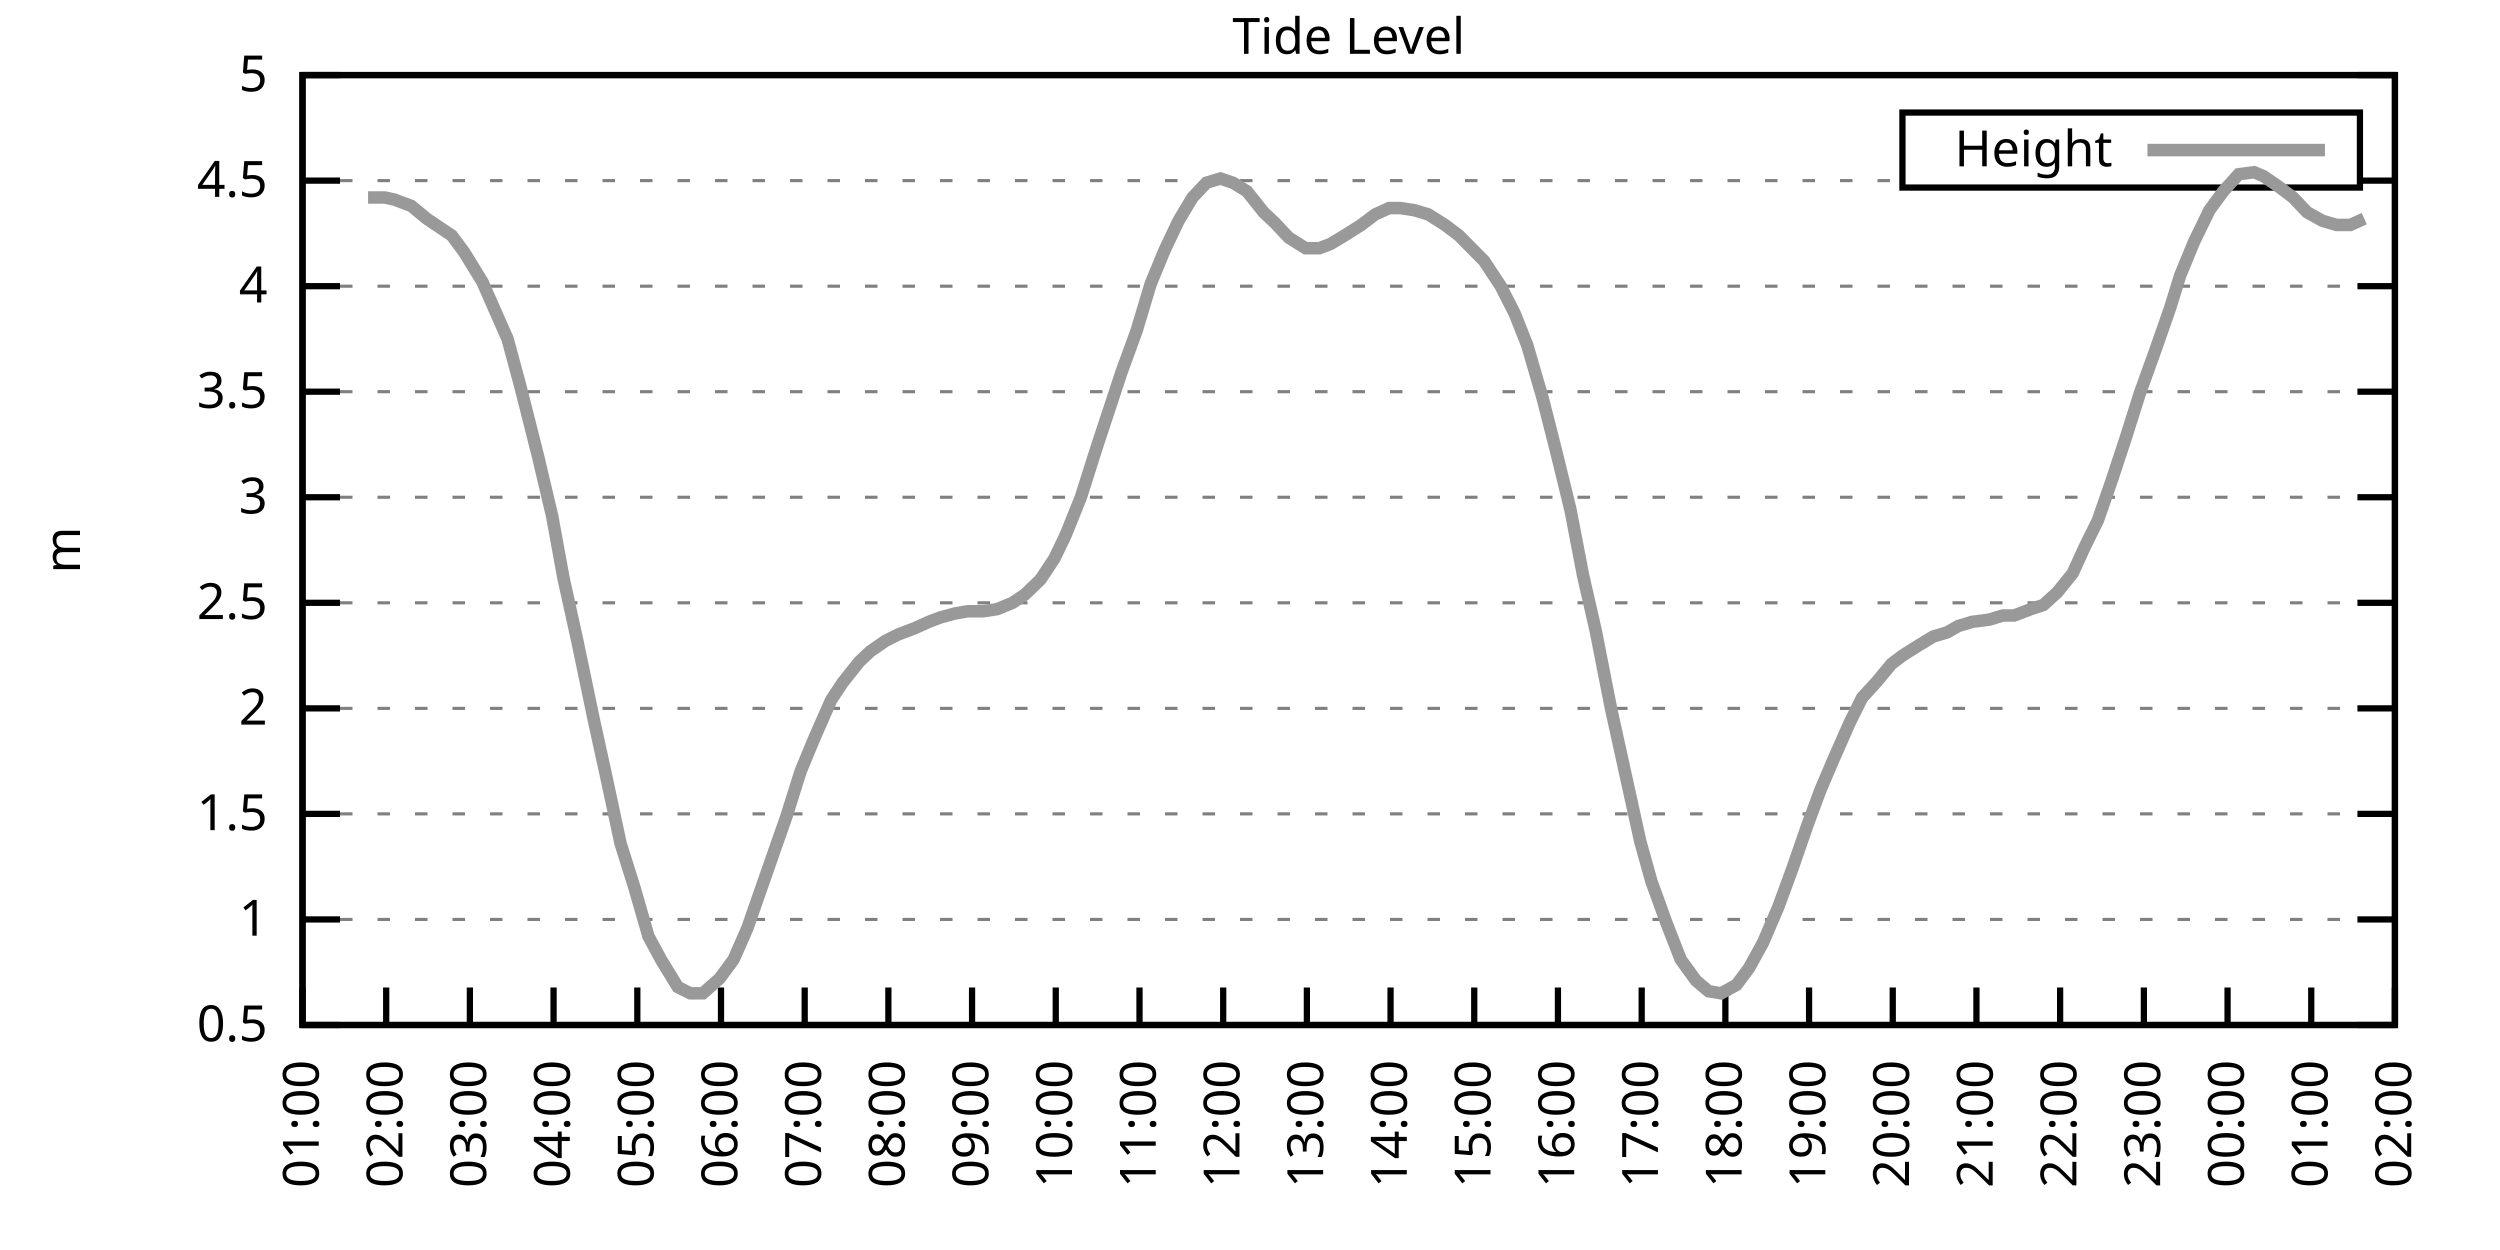
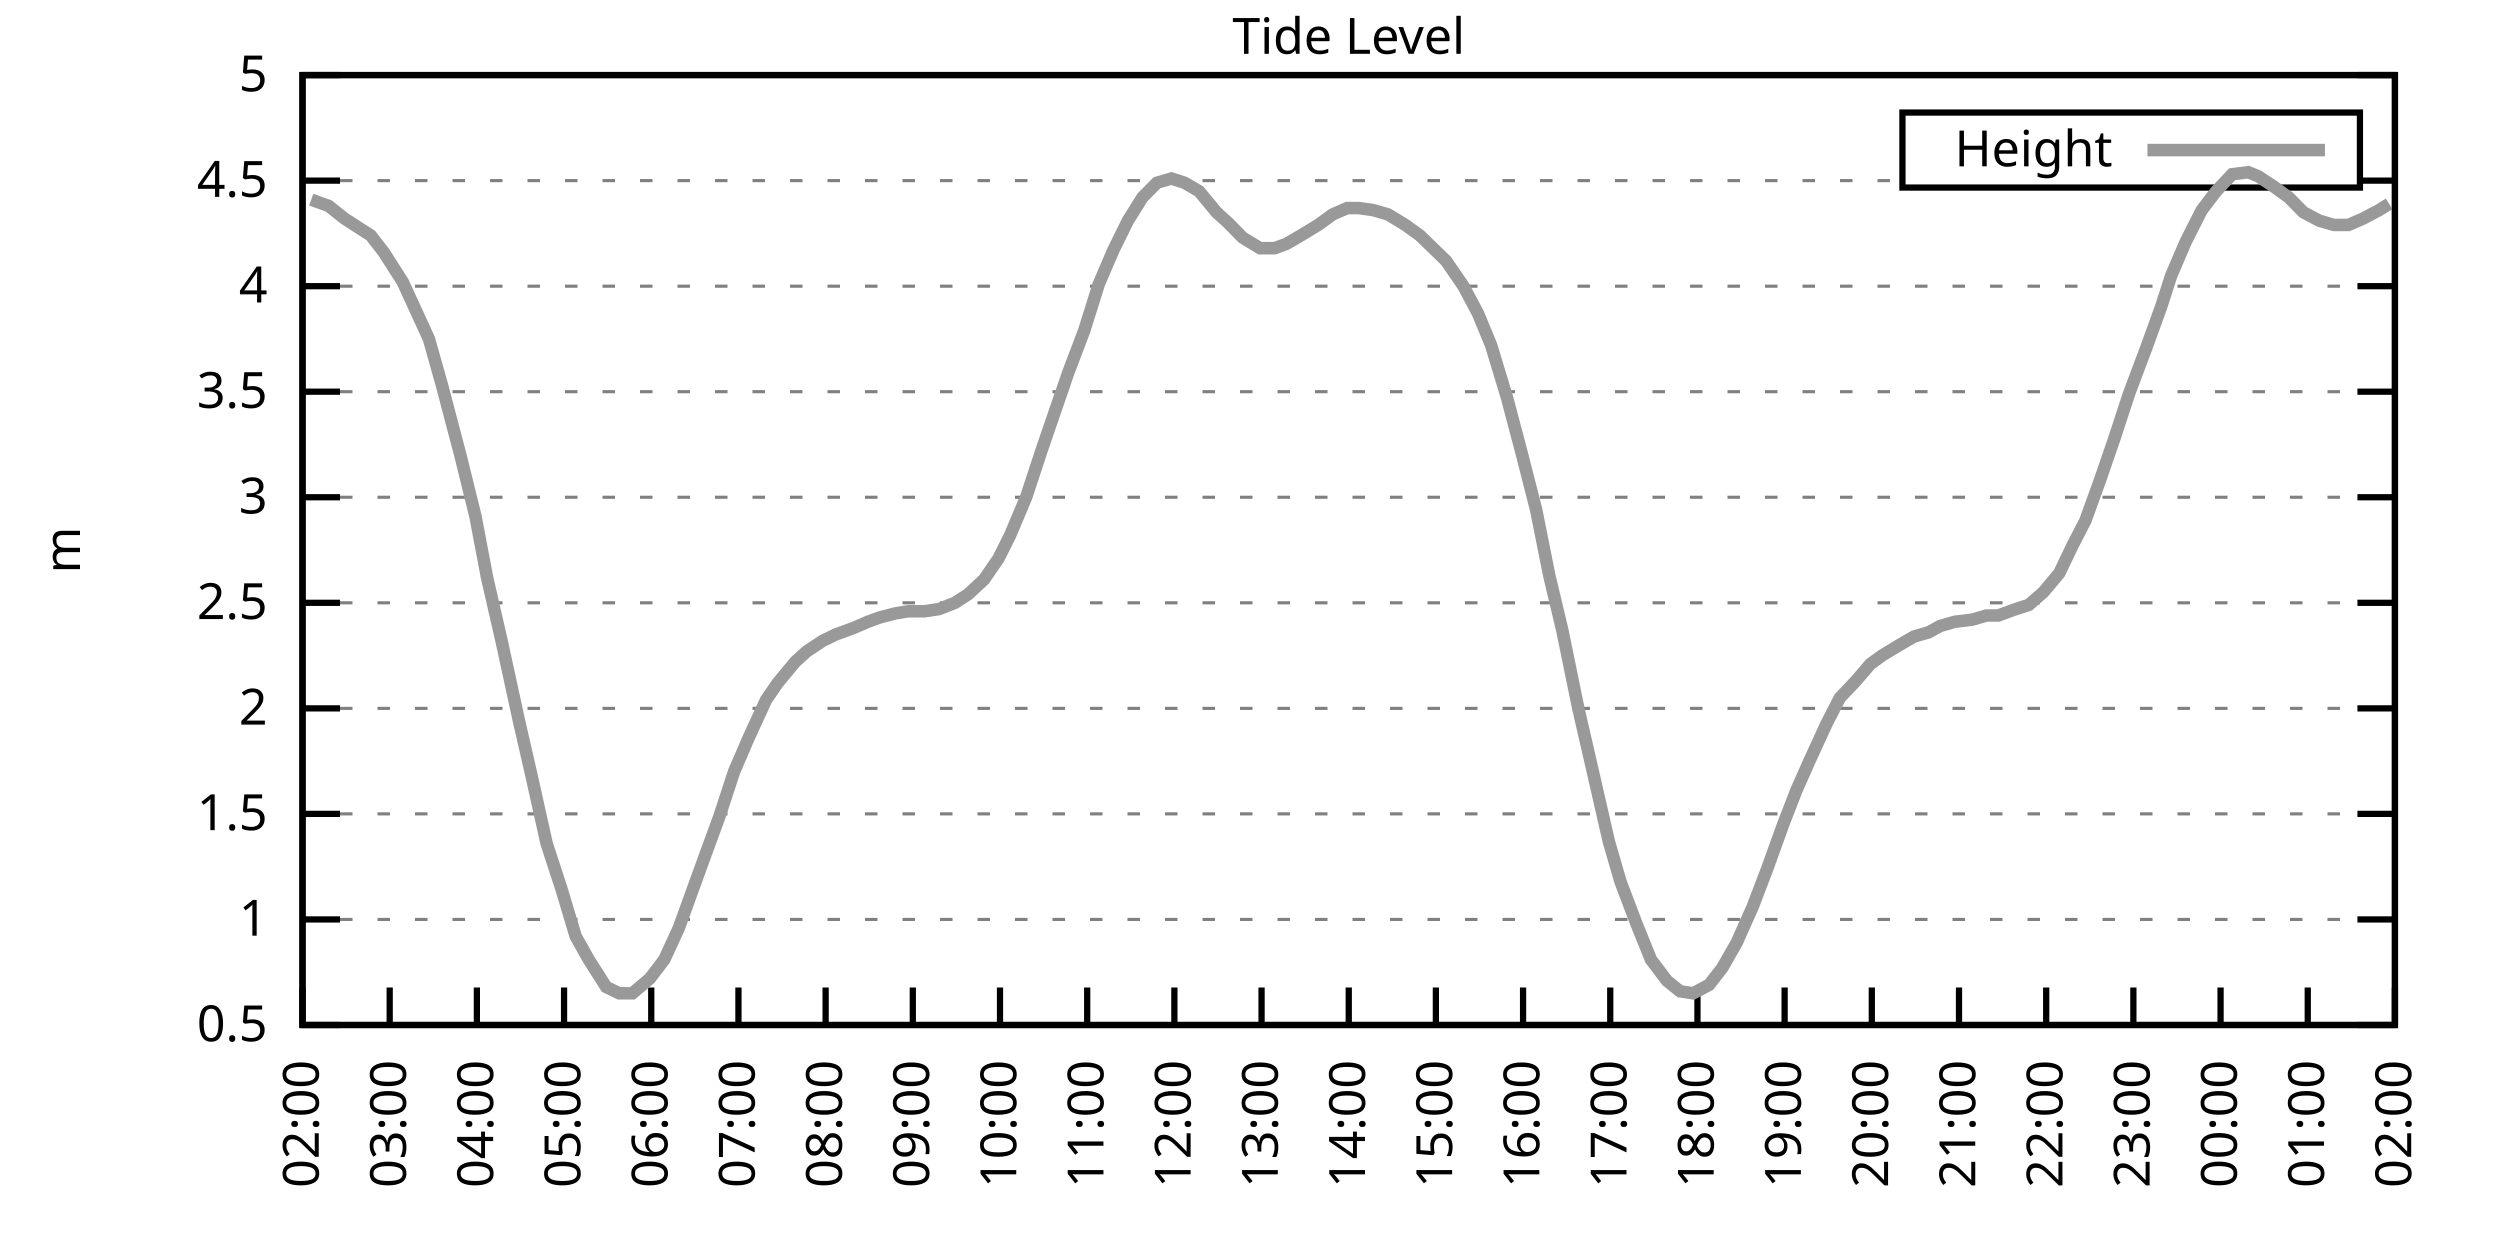
<svg xmlns="http://www.w3.org/2000/svg" xmlns:xlink="http://www.w3.org/1999/xlink" width="400" height="200" viewBox="0 0 400 200">
  <g id="gnuplot_canvas">
    <rect x="0" y="0" width="400" height="200" fill="none" />
    <defs>
      <circle id="gpDot" r="0.5" stroke-width="0.5" stroke="currentColor" />
      <path id="gpPt0" stroke-width="0.333" stroke="currentColor" d="M-1,0 h2 M0,-1 v2" />
      <path id="gpPt1" stroke-width="0.333" stroke="currentColor" d="M-1,-1 L1,1 M1,-1 L-1,1" />
      <path id="gpPt2" stroke-width="0.333" stroke="currentColor" d="M-1,0 L1,0 M0,-1 L0,1 M-1,-1 L1,1 M-1,1 L1,-1" />
      <rect id="gpPt3" stroke-width="0.333" stroke="currentColor" x="-1" y="-1" width="2" height="2" />
      <rect id="gpPt4" stroke-width="0.333" stroke="currentColor" fill="currentColor" x="-1" y="-1" width="2" height="2" />
      <circle id="gpPt5" stroke-width="0.333" stroke="currentColor" cx="0" cy="0" r="1" />
      <use xlink:href="#gpPt5" id="gpPt6" fill="currentColor" stroke="none" />
      <path id="gpPt7" stroke-width="0.333" stroke="currentColor" d="M0,-1.33 L-1.33,0.67 L1.33,0.67 z" />
      <use xlink:href="#gpPt7" id="gpPt8" fill="currentColor" stroke="none" />
      <use xlink:href="#gpPt7" id="gpPt9" stroke="currentColor" transform="rotate(180)" />
      <use xlink:href="#gpPt9" id="gpPt10" fill="currentColor" stroke="none" />
      <use xlink:href="#gpPt3" id="gpPt11" stroke="currentColor" transform="rotate(45)" />
      <use xlink:href="#gpPt11" id="gpPt12" fill="currentColor" stroke="none" />
      <path id="gpPt13" stroke-width="0.333" stroke="currentColor" d="M0,1.330 L1.265,0.411 L0.782,-1.067 L-0.782,-1.076 L-1.265,0.411 z" />
      <use xlink:href="#gpPt13" id="gpPt14" fill="currentColor" stroke="none" />
      <filter id="textbox" filterUnits="objectBoundingBox" x="0" y="0" height="1" width="1">
        <feFlood flood-color="white" flood-opacity="1" result="bgnd" />
        <feComposite in="SourceGraphic" in2="bgnd" operator="atop" />
      </filter>
      <filter id="greybox" filterUnits="objectBoundingBox" x="0" y="0" height="1" width="1">
        <feFlood flood-color="lightgrey" flood-opacity="1" result="grey" />
        <feComposite in="SourceGraphic" in2="grey" operator="atop" />
      </filter>
    </defs>
    <g fill="none" color="white" stroke="currentColor" stroke-width="1.00" stroke-linecap="butt" stroke-linejoin="miter">
</g>
    <g fill="none" color="black" stroke="currentColor" stroke-width="1.00" stroke-linecap="butt" stroke-linejoin="miter">
      <g stroke="none" shape-rendering="crispEdges">
        <polygon fill="rgb(255, 255, 255)" points="48.40,164.00 383.18,164.00 383.18,12.02 48.40,12.02 " />
      </g>
    </g>
    <g fill="none" color="black" stroke="currentColor" stroke-width="1.00" stroke-linecap="butt" stroke-linejoin="miter">
</g>
    <g fill="none" color="black" stroke="black" stroke-width="0.50" stroke-linecap="butt" stroke-linejoin="miter">
</g>
    <g fill="none" color="gray" stroke="currentColor" stroke-width="0.50" stroke-linecap="butt" stroke-linejoin="miter">
      <path stroke="gray" stroke-dasharray="2,4" class="gridline" d="M48.40,164.00 L383.19,164.00  " />
    </g>
    <g fill="none" color="gray" stroke="gray" stroke-width="1.00" stroke-linecap="butt" stroke-linejoin="miter">
</g>
    <g fill="none" color="black" stroke="currentColor" stroke-width="1.00" stroke-linecap="butt" stroke-linejoin="miter">
      <path stroke="black" d="M48.40,164.00 L54.40,164.00 M383.19,164.00 L377.19,164.00  " />
      <g transform="translate(42.80,166.60)" stroke="none" fill="black" font-family="Sans" font-size="8.00" text-anchor="end">
        <text>
          <tspan font-family="Sans"> 0.5</tspan>
        </text>
      </g>
    </g>
    <g fill="none" color="black" stroke="currentColor" stroke-width="1.00" stroke-linecap="butt" stroke-linejoin="miter">
</g>
    <g fill="none" color="black" stroke="black" stroke-width="0.50" stroke-linecap="butt" stroke-linejoin="miter">
</g>
    <g fill="none" color="gray" stroke="currentColor" stroke-width="0.50" stroke-linecap="butt" stroke-linejoin="miter">
      <path stroke="gray" stroke-dasharray="2,4" class="gridline" d="M48.40,147.11 L383.19,147.11  " />
    </g>
    <g fill="none" color="gray" stroke="gray" stroke-width="1.00" stroke-linecap="butt" stroke-linejoin="miter">
</g>
    <g fill="none" color="black" stroke="currentColor" stroke-width="1.00" stroke-linecap="butt" stroke-linejoin="miter">
      <path stroke="black" d="M48.40,147.11 L54.40,147.11 M383.19,147.11 L377.19,147.11  " />
      <g transform="translate(42.80,149.71)" stroke="none" fill="black" font-family="Sans" font-size="8.00" text-anchor="end">
        <text>
          <tspan font-family="Sans"> 1</tspan>
        </text>
      </g>
    </g>
    <g fill="none" color="black" stroke="currentColor" stroke-width="1.00" stroke-linecap="butt" stroke-linejoin="miter">
</g>
    <g fill="none" color="black" stroke="black" stroke-width="0.50" stroke-linecap="butt" stroke-linejoin="miter">
</g>
    <g fill="none" color="gray" stroke="currentColor" stroke-width="0.50" stroke-linecap="butt" stroke-linejoin="miter">
      <path stroke="gray" stroke-dasharray="2,4" class="gridline" d="M48.40,130.22 L383.19,130.22  " />
    </g>
    <g fill="none" color="gray" stroke="gray" stroke-width="1.00" stroke-linecap="butt" stroke-linejoin="miter">
</g>
    <g fill="none" color="black" stroke="currentColor" stroke-width="1.00" stroke-linecap="butt" stroke-linejoin="miter">
      <path stroke="black" d="M48.40,130.22 L54.40,130.22 M383.19,130.22 L377.19,130.22  " />
      <g transform="translate(42.80,132.82)" stroke="none" fill="black" font-family="Sans" font-size="8.00" text-anchor="end">
        <text>
          <tspan font-family="Sans"> 1.5</tspan>
        </text>
      </g>
    </g>
    <g fill="none" color="black" stroke="currentColor" stroke-width="1.00" stroke-linecap="butt" stroke-linejoin="miter">
</g>
    <g fill="none" color="black" stroke="black" stroke-width="0.50" stroke-linecap="butt" stroke-linejoin="miter">
</g>
    <g fill="none" color="gray" stroke="currentColor" stroke-width="0.50" stroke-linecap="butt" stroke-linejoin="miter">
      <path stroke="gray" stroke-dasharray="2,4" class="gridline" d="M48.40,113.34 L383.19,113.34  " />
    </g>
    <g fill="none" color="gray" stroke="gray" stroke-width="1.00" stroke-linecap="butt" stroke-linejoin="miter">
</g>
    <g fill="none" color="black" stroke="currentColor" stroke-width="1.00" stroke-linecap="butt" stroke-linejoin="miter">
      <path stroke="black" d="M48.40,113.34 L54.40,113.34 M383.19,113.34 L377.19,113.34  " />
      <g transform="translate(42.80,115.94)" stroke="none" fill="black" font-family="Sans" font-size="8.00" text-anchor="end">
        <text>
          <tspan font-family="Sans"> 2</tspan>
        </text>
      </g>
    </g>
    <g fill="none" color="black" stroke="currentColor" stroke-width="1.00" stroke-linecap="butt" stroke-linejoin="miter">
</g>
    <g fill="none" color="black" stroke="black" stroke-width="0.50" stroke-linecap="butt" stroke-linejoin="miter">
</g>
    <g fill="none" color="gray" stroke="currentColor" stroke-width="0.50" stroke-linecap="butt" stroke-linejoin="miter">
      <path stroke="gray" stroke-dasharray="2,4" class="gridline" d="M48.40,96.45 L383.19,96.45  " />
    </g>
    <g fill="none" color="gray" stroke="gray" stroke-width="1.00" stroke-linecap="butt" stroke-linejoin="miter">
</g>
    <g fill="none" color="black" stroke="currentColor" stroke-width="1.00" stroke-linecap="butt" stroke-linejoin="miter">
      <path stroke="black" d="M48.40,96.45 L54.40,96.45 M383.19,96.45 L377.19,96.45  " />
      <g transform="translate(42.80,99.05)" stroke="none" fill="black" font-family="Sans" font-size="8.00" text-anchor="end">
        <text>
          <tspan font-family="Sans"> 2.5</tspan>
        </text>
      </g>
    </g>
    <g fill="none" color="black" stroke="currentColor" stroke-width="1.00" stroke-linecap="butt" stroke-linejoin="miter">
</g>
    <g fill="none" color="black" stroke="black" stroke-width="0.50" stroke-linecap="butt" stroke-linejoin="miter">
</g>
    <g fill="none" color="gray" stroke="currentColor" stroke-width="0.50" stroke-linecap="butt" stroke-linejoin="miter">
      <path stroke="gray" stroke-dasharray="2,4" class="gridline" d="M48.40,79.56 L383.19,79.56  " />
    </g>
    <g fill="none" color="gray" stroke="gray" stroke-width="1.00" stroke-linecap="butt" stroke-linejoin="miter">
</g>
    <g fill="none" color="black" stroke="currentColor" stroke-width="1.00" stroke-linecap="butt" stroke-linejoin="miter">
      <path stroke="black" d="M48.40,79.56 L54.40,79.56 M383.19,79.56 L377.19,79.56  " />
      <g transform="translate(42.80,82.16)" stroke="none" fill="black" font-family="Sans" font-size="8.00" text-anchor="end">
        <text>
          <tspan font-family="Sans"> 3</tspan>
        </text>
      </g>
    </g>
    <g fill="none" color="black" stroke="currentColor" stroke-width="1.00" stroke-linecap="butt" stroke-linejoin="miter">
</g>
    <g fill="none" color="black" stroke="black" stroke-width="0.50" stroke-linecap="butt" stroke-linejoin="miter">
</g>
    <g fill="none" color="gray" stroke="currentColor" stroke-width="0.50" stroke-linecap="butt" stroke-linejoin="miter">
      <path stroke="gray" stroke-dasharray="2,4" class="gridline" d="M48.40,62.67 L383.19,62.67  " />
    </g>
    <g fill="none" color="gray" stroke="gray" stroke-width="1.00" stroke-linecap="butt" stroke-linejoin="miter">
</g>
    <g fill="none" color="black" stroke="currentColor" stroke-width="1.00" stroke-linecap="butt" stroke-linejoin="miter">
      <path stroke="black" d="M48.40,62.67 L54.40,62.67 M383.19,62.67 L377.19,62.67  " />
      <g transform="translate(42.80,65.27)" stroke="none" fill="black" font-family="Sans" font-size="8.00" text-anchor="end">
        <text>
          <tspan font-family="Sans"> 3.5</tspan>
        </text>
      </g>
    </g>
    <g fill="none" color="black" stroke="currentColor" stroke-width="1.00" stroke-linecap="butt" stroke-linejoin="miter">
</g>
    <g fill="none" color="black" stroke="black" stroke-width="0.50" stroke-linecap="butt" stroke-linejoin="miter">
</g>
    <g fill="none" color="gray" stroke="currentColor" stroke-width="0.50" stroke-linecap="butt" stroke-linejoin="miter">
      <path stroke="gray" stroke-dasharray="2,4" class="gridline" d="M48.40,45.79 L383.19,45.79  " />
    </g>
    <g fill="none" color="gray" stroke="gray" stroke-width="1.00" stroke-linecap="butt" stroke-linejoin="miter">
</g>
    <g fill="none" color="black" stroke="currentColor" stroke-width="1.00" stroke-linecap="butt" stroke-linejoin="miter">
      <path stroke="black" d="M48.40,45.79 L54.40,45.79 M383.19,45.79 L377.19,45.79  " />
      <g transform="translate(42.80,48.39)" stroke="none" fill="black" font-family="Sans" font-size="8.00" text-anchor="end">
        <text>
          <tspan font-family="Sans"> 4</tspan>
        </text>
      </g>
    </g>
    <g fill="none" color="black" stroke="currentColor" stroke-width="1.00" stroke-linecap="butt" stroke-linejoin="miter">
</g>
    <g fill="none" color="black" stroke="black" stroke-width="0.50" stroke-linecap="butt" stroke-linejoin="miter">
</g>
    <g fill="none" color="gray" stroke="currentColor" stroke-width="0.50" stroke-linecap="butt" stroke-linejoin="miter">
      <path stroke="gray" stroke-dasharray="2,4" class="gridline" d="M48.40,28.90 L304.39,28.90 M377.59,28.90 L383.19,28.90  " />
    </g>
    <g fill="none" color="gray" stroke="gray" stroke-width="1.00" stroke-linecap="butt" stroke-linejoin="miter">
</g>
    <g fill="none" color="black" stroke="currentColor" stroke-width="1.00" stroke-linecap="butt" stroke-linejoin="miter">
      <path stroke="black" d="M48.40,28.90 L54.40,28.90 M383.19,28.90 L377.19,28.90  " />
      <g transform="translate(42.80,31.50)" stroke="none" fill="black" font-family="Sans" font-size="8.00" text-anchor="end">
        <text>
          <tspan font-family="Sans"> 4.5</tspan>
        </text>
      </g>
    </g>
    <g fill="none" color="black" stroke="currentColor" stroke-width="1.00" stroke-linecap="butt" stroke-linejoin="miter">
</g>
    <g fill="none" color="black" stroke="black" stroke-width="0.50" stroke-linecap="butt" stroke-linejoin="miter">
</g>
    <g fill="none" color="gray" stroke="currentColor" stroke-width="0.50" stroke-linecap="butt" stroke-linejoin="miter">
      <path stroke="gray" stroke-dasharray="2,4" class="gridline" d="M48.40,12.01 L383.19,12.01  " />
    </g>
    <g fill="none" color="gray" stroke="gray" stroke-width="1.00" stroke-linecap="butt" stroke-linejoin="miter">
</g>
    <g fill="none" color="black" stroke="currentColor" stroke-width="1.00" stroke-linecap="butt" stroke-linejoin="miter">
      <path stroke="black" d="M48.40,12.01 L54.40,12.01 M383.19,12.01 L377.19,12.01  " />
      <g transform="translate(42.80,14.61)" stroke="none" fill="black" font-family="Sans" font-size="8.00" text-anchor="end">
        <text>
          <tspan font-family="Sans"> 5</tspan>
        </text>
      </g>
    </g>
    <g fill="none" color="black" stroke="currentColor" stroke-width="1.00" stroke-linecap="butt" stroke-linejoin="miter">
      <path stroke="black" d="M48.40,164.00 L48.40,158.00  " />
      <g transform="translate(51.00,169.60) rotate(270.00)" stroke="none" fill="black" font-family="Sans" font-size="8.00" text-anchor="end">
        <text>
-           <tspan font-family="Sans">01:00</tspan>
-         </text>
-       </g>
-     </g>
-     <g fill="none" color="black" stroke="currentColor" stroke-width="1.00" stroke-linecap="butt" stroke-linejoin="miter">
-       <path stroke="black" d="M61.79,164.00 L61.79,158.00  " />
-       <g transform="translate(64.39,169.60) rotate(270.00)" stroke="none" fill="black" font-family="Sans" font-size="8.00" text-anchor="end">
-         <text>
          <tspan font-family="Sans">02:00</tspan>
        </text>
      </g>
    </g>
    <g fill="none" color="black" stroke="currentColor" stroke-width="1.00" stroke-linecap="butt" stroke-linejoin="miter">
-       <path stroke="black" d="M75.18,164.00 L75.18,158.00  " />
-       <g transform="translate(77.78,169.60) rotate(270.00)" stroke="none" fill="black" font-family="Sans" font-size="8.00" text-anchor="end">
+       <path stroke="black" d="M62.35,164.00 L62.35,158.00  " />
+       <g transform="translate(64.95,169.60) rotate(270.00)" stroke="none" fill="black" font-family="Sans" font-size="8.00" text-anchor="end">
        <text>
          <tspan font-family="Sans">03:00</tspan>
        </text>
      </g>
    </g>
    <g fill="none" color="black" stroke="currentColor" stroke-width="1.00" stroke-linecap="butt" stroke-linejoin="miter">
-       <path stroke="black" d="M88.57,164.00 L88.57,158.00  " />
-       <g transform="translate(91.17,169.60) rotate(270.00)" stroke="none" fill="black" font-family="Sans" font-size="8.00" text-anchor="end">
+       <path stroke="black" d="M76.30,164.00 L76.30,158.00  " />
+       <g transform="translate(78.90,169.60) rotate(270.00)" stroke="none" fill="black" font-family="Sans" font-size="8.00" text-anchor="end">
        <text>
          <tspan font-family="Sans">04:00</tspan>
        </text>
      </g>
    </g>
    <g fill="none" color="black" stroke="currentColor" stroke-width="1.00" stroke-linecap="butt" stroke-linejoin="miter">
-       <path stroke="black" d="M101.97,164.00 L101.97,158.00  " />
-       <g transform="translate(104.57,169.60) rotate(270.00)" stroke="none" fill="black" font-family="Sans" font-size="8.00" text-anchor="end">
+       <path stroke="black" d="M90.25,164.00 L90.25,158.00  " />
+       <g transform="translate(92.85,169.60) rotate(270.00)" stroke="none" fill="black" font-family="Sans" font-size="8.00" text-anchor="end">
        <text>
          <tspan font-family="Sans">05:00</tspan>
        </text>
      </g>
    </g>
    <g fill="none" color="black" stroke="currentColor" stroke-width="1.00" stroke-linecap="butt" stroke-linejoin="miter">
-       <path stroke="black" d="M115.36,164.00 L115.36,158.00  " />
-       <g transform="translate(117.96,169.60) rotate(270.00)" stroke="none" fill="black" font-family="Sans" font-size="8.00" text-anchor="end">
+       <path stroke="black" d="M104.20,164.00 L104.20,158.00  " />
+       <g transform="translate(106.80,169.60) rotate(270.00)" stroke="none" fill="black" font-family="Sans" font-size="8.00" text-anchor="end">
        <text>
          <tspan font-family="Sans">06:00</tspan>
        </text>
      </g>
    </g>
    <g fill="none" color="black" stroke="currentColor" stroke-width="1.00" stroke-linecap="butt" stroke-linejoin="miter">
-       <path stroke="black" d="M128.75,164.00 L128.75,158.00  " />
-       <g transform="translate(131.35,169.60) rotate(270.00)" stroke="none" fill="black" font-family="Sans" font-size="8.00" text-anchor="end">
+       <path stroke="black" d="M118.15,164.00 L118.15,158.00  " />
+       <g transform="translate(120.75,169.60) rotate(270.00)" stroke="none" fill="black" font-family="Sans" font-size="8.00" text-anchor="end">
        <text>
          <tspan font-family="Sans">07:00</tspan>
        </text>
      </g>
    </g>
    <g fill="none" color="black" stroke="currentColor" stroke-width="1.00" stroke-linecap="butt" stroke-linejoin="miter">
-       <path stroke="black" d="M142.14,164.00 L142.14,158.00  " />
-       <g transform="translate(144.74,169.60) rotate(270.00)" stroke="none" fill="black" font-family="Sans" font-size="8.00" text-anchor="end">
+       <path stroke="black" d="M132.10,164.00 L132.10,158.00  " />
+       <g transform="translate(134.70,169.60) rotate(270.00)" stroke="none" fill="black" font-family="Sans" font-size="8.00" text-anchor="end">
        <text>
          <tspan font-family="Sans">08:00</tspan>
        </text>
      </g>
    </g>
    <g fill="none" color="black" stroke="currentColor" stroke-width="1.00" stroke-linecap="butt" stroke-linejoin="miter">
-       <path stroke="black" d="M155.53,164.00 L155.53,158.00  " />
-       <g transform="translate(158.13,169.60) rotate(270.00)" stroke="none" fill="black" font-family="Sans" font-size="8.00" text-anchor="end">
+       <path stroke="black" d="M146.05,164.00 L146.05,158.00  " />
+       <g transform="translate(148.65,169.60) rotate(270.00)" stroke="none" fill="black" font-family="Sans" font-size="8.00" text-anchor="end">
        <text>
          <tspan font-family="Sans">09:00</tspan>
        </text>
      </g>
    </g>
    <g fill="none" color="black" stroke="currentColor" stroke-width="1.00" stroke-linecap="butt" stroke-linejoin="miter">
-       <path stroke="black" d="M168.92,164.00 L168.92,158.00  " />
-       <g transform="translate(171.52,169.60) rotate(270.00)" stroke="none" fill="black" font-family="Sans" font-size="8.00" text-anchor="end">
+       <path stroke="black" d="M160.00,164.00 L160.00,158.00  " />
+       <g transform="translate(162.60,169.60) rotate(270.00)" stroke="none" fill="black" font-family="Sans" font-size="8.00" text-anchor="end">
        <text>
          <tspan font-family="Sans">10:00</tspan>
        </text>
      </g>
    </g>
    <g fill="none" color="black" stroke="currentColor" stroke-width="1.00" stroke-linecap="butt" stroke-linejoin="miter">
-       <path stroke="black" d="M182.32,164.00 L182.32,158.00  " />
-       <g transform="translate(184.92,169.60) rotate(270.00)" stroke="none" fill="black" font-family="Sans" font-size="8.00" text-anchor="end">
+       <path stroke="black" d="M173.95,164.00 L173.95,158.00  " />
+       <g transform="translate(176.55,169.60) rotate(270.00)" stroke="none" fill="black" font-family="Sans" font-size="8.00" text-anchor="end">
        <text>
          <tspan font-family="Sans">11:00</tspan>
        </text>
      </g>
    </g>
    <g fill="none" color="black" stroke="currentColor" stroke-width="1.00" stroke-linecap="butt" stroke-linejoin="miter">
-       <path stroke="black" d="M195.71,164.00 L195.71,158.00  " />
-       <g transform="translate(198.31,169.60) rotate(270.00)" stroke="none" fill="black" font-family="Sans" font-size="8.00" text-anchor="end">
+       <path stroke="black" d="M187.90,164.00 L187.90,158.00  " />
+       <g transform="translate(190.50,169.60) rotate(270.00)" stroke="none" fill="black" font-family="Sans" font-size="8.00" text-anchor="end">
        <text>
          <tspan font-family="Sans">12:00</tspan>
        </text>
      </g>
    </g>
    <g fill="none" color="black" stroke="currentColor" stroke-width="1.00" stroke-linecap="butt" stroke-linejoin="miter">
-       <path stroke="black" d="M209.10,164.00 L209.10,158.00  " />
-       <g transform="translate(211.70,169.60) rotate(270.00)" stroke="none" fill="black" font-family="Sans" font-size="8.00" text-anchor="end">
+       <path stroke="black" d="M201.85,164.00 L201.85,158.00  " />
+       <g transform="translate(204.45,169.60) rotate(270.00)" stroke="none" fill="black" font-family="Sans" font-size="8.00" text-anchor="end">
        <text>
          <tspan font-family="Sans">13:00</tspan>
        </text>
      </g>
    </g>
    <g fill="none" color="black" stroke="currentColor" stroke-width="1.00" stroke-linecap="butt" stroke-linejoin="miter">
-       <path stroke="black" d="M222.49,164.00 L222.49,158.00  " />
-       <g transform="translate(225.09,169.60) rotate(270.00)" stroke="none" fill="black" font-family="Sans" font-size="8.00" text-anchor="end">
+       <path stroke="black" d="M215.80,164.00 L215.80,158.00  " />
+       <g transform="translate(218.40,169.60) rotate(270.00)" stroke="none" fill="black" font-family="Sans" font-size="8.00" text-anchor="end">
        <text>
          <tspan font-family="Sans">14:00</tspan>
        </text>
      </g>
    </g>
    <g fill="none" color="black" stroke="currentColor" stroke-width="1.00" stroke-linecap="butt" stroke-linejoin="miter">
-       <path stroke="black" d="M235.88,164.00 L235.88,158.00  " />
-       <g transform="translate(238.48,169.60) rotate(270.00)" stroke="none" fill="black" font-family="Sans" font-size="8.00" text-anchor="end">
+       <path stroke="black" d="M229.74,164.00 L229.74,158.00  " />
+       <g transform="translate(232.34,169.60) rotate(270.00)" stroke="none" fill="black" font-family="Sans" font-size="8.00" text-anchor="end">
        <text>
          <tspan font-family="Sans">15:00</tspan>
        </text>
      </g>
    </g>
    <g fill="none" color="black" stroke="currentColor" stroke-width="1.00" stroke-linecap="butt" stroke-linejoin="miter">
-       <path stroke="black" d="M249.27,164.00 L249.27,158.00  " />
-       <g transform="translate(251.87,169.60) rotate(270.00)" stroke="none" fill="black" font-family="Sans" font-size="8.00" text-anchor="end">
+       <path stroke="black" d="M243.69,164.00 L243.69,158.00  " />
+       <g transform="translate(246.29,169.60) rotate(270.00)" stroke="none" fill="black" font-family="Sans" font-size="8.00" text-anchor="end">
        <text>
          <tspan font-family="Sans">16:00</tspan>
        </text>
      </g>
    </g>
    <g fill="none" color="black" stroke="currentColor" stroke-width="1.00" stroke-linecap="butt" stroke-linejoin="miter">
-       <path stroke="black" d="M262.67,164.00 L262.67,158.00  " />
-       <g transform="translate(265.27,169.60) rotate(270.00)" stroke="none" fill="black" font-family="Sans" font-size="8.00" text-anchor="end">
+       <path stroke="black" d="M257.64,164.00 L257.64,158.00  " />
+       <g transform="translate(260.24,169.60) rotate(270.00)" stroke="none" fill="black" font-family="Sans" font-size="8.00" text-anchor="end">
        <text>
          <tspan font-family="Sans">17:00</tspan>
        </text>
      </g>
    </g>
    <g fill="none" color="black" stroke="currentColor" stroke-width="1.00" stroke-linecap="butt" stroke-linejoin="miter">
-       <path stroke="black" d="M276.06,164.00 L276.06,158.00  " />
-       <g transform="translate(278.66,169.60) rotate(270.00)" stroke="none" fill="black" font-family="Sans" font-size="8.00" text-anchor="end">
+       <path stroke="black" d="M271.59,164.00 L271.59,158.00  " />
+       <g transform="translate(274.19,169.60) rotate(270.00)" stroke="none" fill="black" font-family="Sans" font-size="8.00" text-anchor="end">
        <text>
          <tspan font-family="Sans">18:00</tspan>
        </text>
      </g>
    </g>
    <g fill="none" color="black" stroke="currentColor" stroke-width="1.00" stroke-linecap="butt" stroke-linejoin="miter">
-       <path stroke="black" d="M289.45,164.00 L289.45,158.00  " />
-       <g transform="translate(292.05,169.60) rotate(270.00)" stroke="none" fill="black" font-family="Sans" font-size="8.00" text-anchor="end">
+       <path stroke="black" d="M285.54,164.00 L285.54,158.00  " />
+       <g transform="translate(288.14,169.60) rotate(270.00)" stroke="none" fill="black" font-family="Sans" font-size="8.00" text-anchor="end">
        <text>
          <tspan font-family="Sans">19:00</tspan>
        </text>
      </g>
    </g>
    <g fill="none" color="black" stroke="currentColor" stroke-width="1.00" stroke-linecap="butt" stroke-linejoin="miter">
-       <path stroke="black" d="M302.84,164.00 L302.84,158.00  " />
-       <g transform="translate(305.44,169.60) rotate(270.00)" stroke="none" fill="black" font-family="Sans" font-size="8.00" text-anchor="end">
+       <path stroke="black" d="M299.49,164.00 L299.49,158.00  " />
+       <g transform="translate(302.09,169.60) rotate(270.00)" stroke="none" fill="black" font-family="Sans" font-size="8.00" text-anchor="end">
        <text>
          <tspan font-family="Sans">20:00</tspan>
        </text>
      </g>
    </g>
    <g fill="none" color="black" stroke="currentColor" stroke-width="1.00" stroke-linecap="butt" stroke-linejoin="miter">
-       <path stroke="black" d="M316.23,164.00 L316.23,158.00  " />
-       <g transform="translate(318.83,169.60) rotate(270.00)" stroke="none" fill="black" font-family="Sans" font-size="8.00" text-anchor="end">
+       <path stroke="black" d="M313.44,164.00 L313.44,158.00  " />
+       <g transform="translate(316.04,169.60) rotate(270.00)" stroke="none" fill="black" font-family="Sans" font-size="8.00" text-anchor="end">
        <text>
          <tspan font-family="Sans">21:00</tspan>
        </text>
      </g>
    </g>
    <g fill="none" color="black" stroke="currentColor" stroke-width="1.00" stroke-linecap="butt" stroke-linejoin="miter">
-       <path stroke="black" d="M329.62,164.00 L329.62,158.00  " />
-       <g transform="translate(332.22,169.60) rotate(270.00)" stroke="none" fill="black" font-family="Sans" font-size="8.00" text-anchor="end">
+       <path stroke="black" d="M327.39,164.00 L327.39,158.00  " />
+       <g transform="translate(329.99,169.60) rotate(270.00)" stroke="none" fill="black" font-family="Sans" font-size="8.00" text-anchor="end">
        <text>
          <tspan font-family="Sans">22:00</tspan>
        </text>
      </g>
    </g>
    <g fill="none" color="black" stroke="currentColor" stroke-width="1.00" stroke-linecap="butt" stroke-linejoin="miter">
-       <path stroke="black" d="M343.02,164.00 L343.02,158.00  " />
-       <g transform="translate(345.62,169.60) rotate(270.00)" stroke="none" fill="black" font-family="Sans" font-size="8.00" text-anchor="end">
+       <path stroke="black" d="M341.34,164.00 L341.34,158.00  " />
+       <g transform="translate(343.94,169.60) rotate(270.00)" stroke="none" fill="black" font-family="Sans" font-size="8.00" text-anchor="end">
        <text>
          <tspan font-family="Sans">23:00</tspan>
        </text>
      </g>
    </g>
    <g fill="none" color="black" stroke="currentColor" stroke-width="1.00" stroke-linecap="butt" stroke-linejoin="miter">
-       <path stroke="black" d="M356.41,164.00 L356.41,158.00  " />
-       <g transform="translate(359.01,169.60) rotate(270.00)" stroke="none" fill="black" font-family="Sans" font-size="8.00" text-anchor="end">
+       <path stroke="black" d="M355.29,164.00 L355.29,158.00  " />
+       <g transform="translate(357.89,169.60) rotate(270.00)" stroke="none" fill="black" font-family="Sans" font-size="8.00" text-anchor="end">
        <text>
          <tspan font-family="Sans">00:00</tspan>
        </text>
      </g>
    </g>
    <g fill="none" color="black" stroke="currentColor" stroke-width="1.00" stroke-linecap="butt" stroke-linejoin="miter">
-       <path stroke="black" d="M369.80,164.00 L369.80,158.00  " />
-       <g transform="translate(372.40,169.60) rotate(270.00)" stroke="none" fill="black" font-family="Sans" font-size="8.00" text-anchor="end">
+       <path stroke="black" d="M369.24,164.00 L369.24,158.00  " />
+       <g transform="translate(371.84,169.60) rotate(270.00)" stroke="none" fill="black" font-family="Sans" font-size="8.00" text-anchor="end">
        <text>
          <tspan font-family="Sans">01:00</tspan>
        </text>
      </g>
    </g>
    <g fill="none" color="black" stroke="currentColor" stroke-width="1.00" stroke-linecap="butt" stroke-linejoin="miter">
      <path stroke="black" d="M383.19,164.00 L383.19,158.00  " />
      <g transform="translate(385.79,169.60) rotate(270.00)" stroke="none" fill="black" font-family="Sans" font-size="8.00" text-anchor="end">
        <text>
          <tspan font-family="Sans">02:00</tspan>
        </text>
      </g>
    </g>
    <g fill="none" color="black" stroke="currentColor" stroke-width="1.00" stroke-linecap="butt" stroke-linejoin="miter">
</g>
    <g fill="none" color="black" stroke="currentColor" stroke-width="1.00" stroke-linecap="butt" stroke-linejoin="miter">
      <path stroke="black" d="M48.40,12.01 L48.40,164.00 L383.19,164.00 L383.19,12.01 L48.40,12.01 Z  " />
    </g>
    <g fill="none" color="black" stroke="currentColor" stroke-width="1.00" stroke-linecap="butt" stroke-linejoin="miter">
</g>
    <g fill="none" color="black" stroke="currentColor" stroke-width="1.00" stroke-linecap="butt" stroke-linejoin="miter">
      <path stroke="black" d="M304.39,30.01 L304.39,18.01 L377.59,18.01 L377.59,30.01 L304.39,30.01 Z  " />
    </g>
    <g id="Tide_level_plot_1">
      <g fill="none" color="white" stroke="black" stroke-width="2.00" stroke-linecap="butt" stroke-linejoin="miter">
</g>
      <g fill="none" color="black" stroke="currentColor" stroke-width="2.00" stroke-linecap="butt" stroke-linejoin="miter">
        <g transform="translate(337.99,26.61)" stroke="none" fill="black" font-family="Sans" font-size="8.00" text-anchor="end">
          <text>
            <tspan font-family="Sans">Height</tspan>
          </text>
        </g>
      </g>
      <g fill="none" color="black" stroke="currentColor" stroke-width="2.00" stroke-linecap="butt" stroke-linejoin="miter">
-         <path stroke="rgb(153, 153, 153)" d="M343.59,24.01 L371.99,24.01 M58.89,31.60 L61.57,31.60 L63.13,31.94 L65.81,32.95 L68.26,34.98 L70.27,36.33   L72.28,37.68 L74.29,40.38 L77.19,45.11 L79.42,50.18 L81.21,54.23 L83.22,61.66 L86.12,73.14 L88.35,82.60   L90.14,92.40 L92.37,102.53 L95.05,115.36 L96.83,123.47 L99.29,134.95 L101.52,142.05 L103.75,149.81 L105.76,153.53   L108.44,157.92 L110.45,158.93 L112.46,158.93 L115.13,156.57 L117.37,153.53 L119.60,148.46 L121.83,142.05 L123.84,136.30   L125.85,130.56 L128.08,123.47 L130.31,118.07 L132.99,111.99 L134.78,109.28 L137.45,105.91 L139.24,104.22 L141.69,102.53   L143.70,101.52 L146.38,100.50 L148.61,99.49 L150.40,98.81 L152.85,98.14 L154.86,97.80 L157.32,97.80 L159.55,97.46   L162.01,96.45 L164.01,95.10 L166.47,92.73 L168.70,89.36 L170.49,85.64 L172.94,79.56 L175.40,71.79 L177.63,65.04   L179.41,59.63 L181.87,52.88 L184.10,45.45 L186.33,40.04 L188.57,35.32 L190.80,31.60 L193.03,29.24 L195.26,28.56   L197.27,29.24 L199.50,30.59 L202.18,33.96 L203.97,35.65 L206.20,38.02 L208.88,39.71 L211.11,39.71 L212.89,39.03   L215.13,37.68 L217.80,35.99 L220.04,34.30 L222.27,33.29 L224.05,33.29 L226.29,33.63 L228.52,34.30 L231.20,35.99   L233.43,37.68 L235.44,39.71 L237.44,41.73 L240.12,45.79 L242.36,50.18 L244.36,55.24 L246.82,63.69 L249.05,72.47   L251.28,81.59 L253.29,92.06 L255.30,100.84 L257.76,113.34 L260.21,124.48 L262.44,134.62 L264.23,141.03 L266.68,147.79   L268.92,153.53 L271.37,156.91 L273.38,158.60 L275.39,158.93 L277.84,157.58 L279.85,154.88 L282.08,150.83 L284.54,145.09   L286.77,139.01 L289.23,131.91 L291.23,126.51 L293.24,121.78 L295.92,115.70 L297.93,111.65 L300.39,108.95 L302.62,106.24   L304.40,104.89 L307.08,103.20 L309.31,101.85 L311.54,101.18 L313.33,100.16 L315.56,99.49 L318.24,99.15 L320.47,98.48   L322.26,98.48 L324.94,97.46 L326.95,96.79 L329.18,94.76 L331.63,91.72 L333.64,87.33 L335.65,83.28 L337.88,76.86   L340.11,70.10 L342.35,63.01 L345.02,55.58 L347.26,49.16 L348.82,44.10 L351.05,38.69 L353.51,33.63 L355.74,30.59   L358.19,27.88 L360.65,27.55 L362.21,28.22 L364.66,29.91 L366.90,31.60 L369.13,33.96 L371.58,35.32 L373.82,35.99   L376.05,35.99 L378.28,34.98  " />
+         <path stroke="rgb(153, 153, 153)" d="M343.59,24.01 L371.99,24.01 M49.79,31.94 L52.58,32.95 L55.14,34.98 L57.23,36.33 L59.33,37.68 L61.42,40.38   L64.44,45.11 L66.77,50.18 L68.63,54.23 L70.72,61.66 L73.74,73.14 L76.07,82.60 L77.93,92.40 L80.25,102.53   L83.04,115.36 L84.90,123.47 L87.46,134.95 L89.78,142.05 L92.11,149.81 L94.20,153.53 L96.99,157.92 L99.08,158.93   L101.18,158.93 L103.97,156.57 L106.29,153.53 L108.62,148.46 L110.94,142.05 L113.03,136.30 L115.13,130.56 L117.45,123.47   L119.78,118.07 L122.57,111.99 L124.43,109.28 L127.22,105.91 L129.08,104.22 L131.63,102.53 L133.72,101.52 L136.51,100.50   L138.84,99.49 L140.70,98.81 L143.26,98.14 L145.35,97.80 L147.91,97.80 L150.23,97.46 L152.79,96.45 L154.88,95.10   L157.44,92.73 L159.76,89.36 L161.62,85.64 L164.18,79.56 L166.74,71.79 L169.06,65.04 L170.92,59.63 L173.48,52.88   L175.81,45.45 L178.13,40.04 L180.46,35.32 L182.78,31.60 L185.11,29.24 L187.43,28.56 L189.52,29.24 L191.85,30.59   L194.64,33.96 L196.50,35.65 L198.82,38.02 L201.61,39.71 L203.94,39.71 L205.80,39.03 L208.12,37.68 L210.91,35.99   L213.24,34.30 L215.56,33.29 L217.42,33.29 L219.75,33.63 L222.07,34.30 L224.86,35.99 L227.19,37.68 L229.28,39.71   L231.37,41.73 L234.16,45.79 L236.49,50.18 L238.58,55.24 L241.14,63.69 L243.46,72.47 L245.79,81.59 L247.88,92.06   L249.97,100.84 L252.53,113.34 L255.09,124.48 L257.41,134.62 L259.27,141.03 L261.83,147.79 L264.15,153.53 L266.71,156.91   L268.80,158.60 L270.90,158.93 L273.45,157.58 L275.55,154.88 L277.87,150.83 L280.43,145.09 L282.75,139.01 L285.31,131.91   L287.40,126.51 L289.50,121.78 L292.29,115.70 L294.38,111.65 L296.94,108.95 L299.26,106.24 L301.12,104.89 L303.91,103.20   L306.23,101.85 L308.56,101.18 L310.42,100.16 L312.74,99.49 L315.53,99.15 L317.86,98.48 L319.72,98.48 L322.51,97.46   L324.60,96.79 L326.93,94.76 L329.48,91.72 L331.58,87.33 L333.67,83.28 L335.99,76.86 L338.32,70.10 L340.64,63.01   L343.43,55.58 L345.76,49.16 L347.39,44.10 L349.71,38.69 L352.27,33.63 L354.59,30.59 L357.15,27.88 L359.71,27.55   L361.34,28.22 L363.89,29.91 L366.22,31.60 L368.54,33.96 L371.10,35.32 L373.43,35.99 L375.75,35.99 L378.08,34.98   L380.63,33.63 L382.26,32.61  " />
      </g>
    </g>
    <g fill="none" color="black" stroke="currentColor" stroke-width="2.00" stroke-linecap="butt" stroke-linejoin="miter">
</g>
    <g fill="none" color="black" stroke="black" stroke-width="1.00" stroke-linecap="butt" stroke-linejoin="miter">
</g>
    <g fill="none" color="black" stroke="currentColor" stroke-width="1.00" stroke-linecap="butt" stroke-linejoin="miter">
      <path stroke="black" d="M48.40,12.01 L48.40,164.00 L383.19,164.00 L383.19,12.01 L48.40,12.01 Z  " />
      <g transform="translate(12.80,88.01) rotate(270.00)" stroke="none" fill="black" font-family="Sans" font-size="8.00" text-anchor="middle">
        <text>
          <tspan font-family="Sans">m</tspan>
        </text>
      </g>
    </g>
    <g fill="none" color="black" stroke="currentColor" stroke-width="1.00" stroke-linecap="butt" stroke-linejoin="miter">
</g>
    <g fill="none" color="black" stroke="currentColor" stroke-width="1.00" stroke-linecap="butt" stroke-linejoin="miter">
      <g transform="translate(215.79,8.61)" stroke="none" fill="black" font-family="Sans" font-size="8.00" text-anchor="middle">
        <text>
          <tspan font-family="Sans">Tide Level</tspan>
        </text>
      </g>
    </g>
    <g fill="none" color="black" stroke="currentColor" stroke-width="1.00" stroke-linecap="butt" stroke-linejoin="miter">
</g>
  </g>
</svg>
